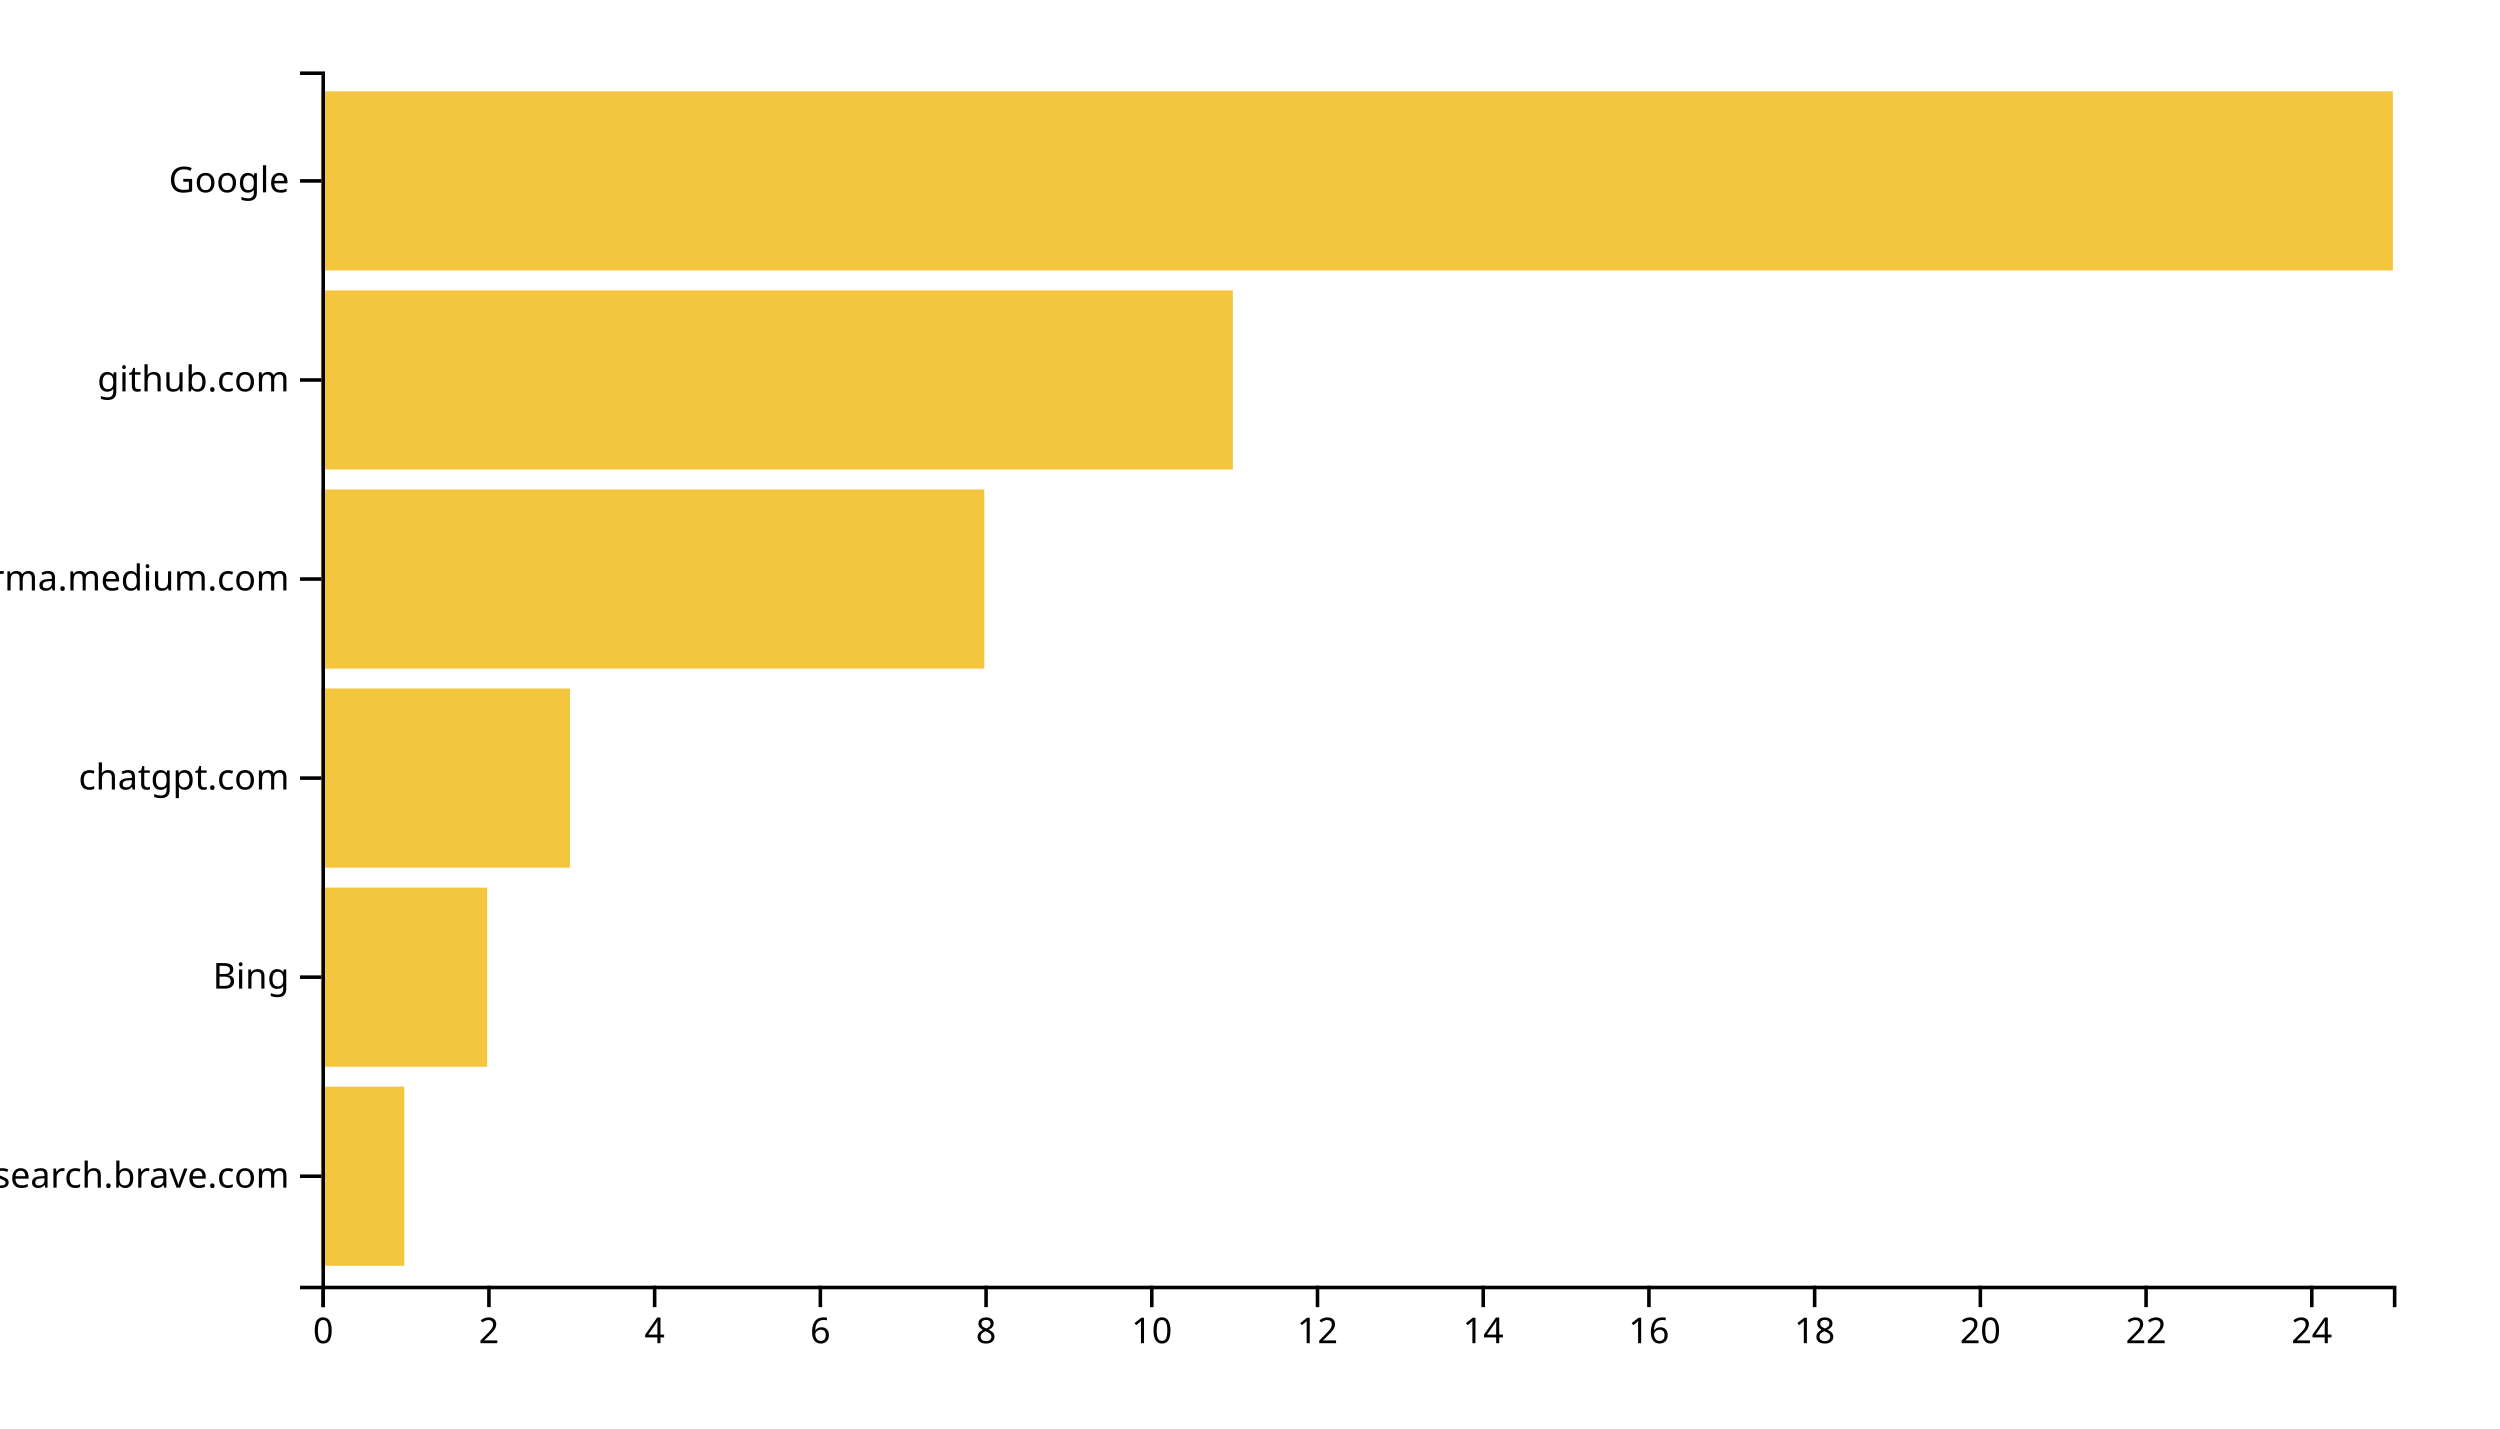
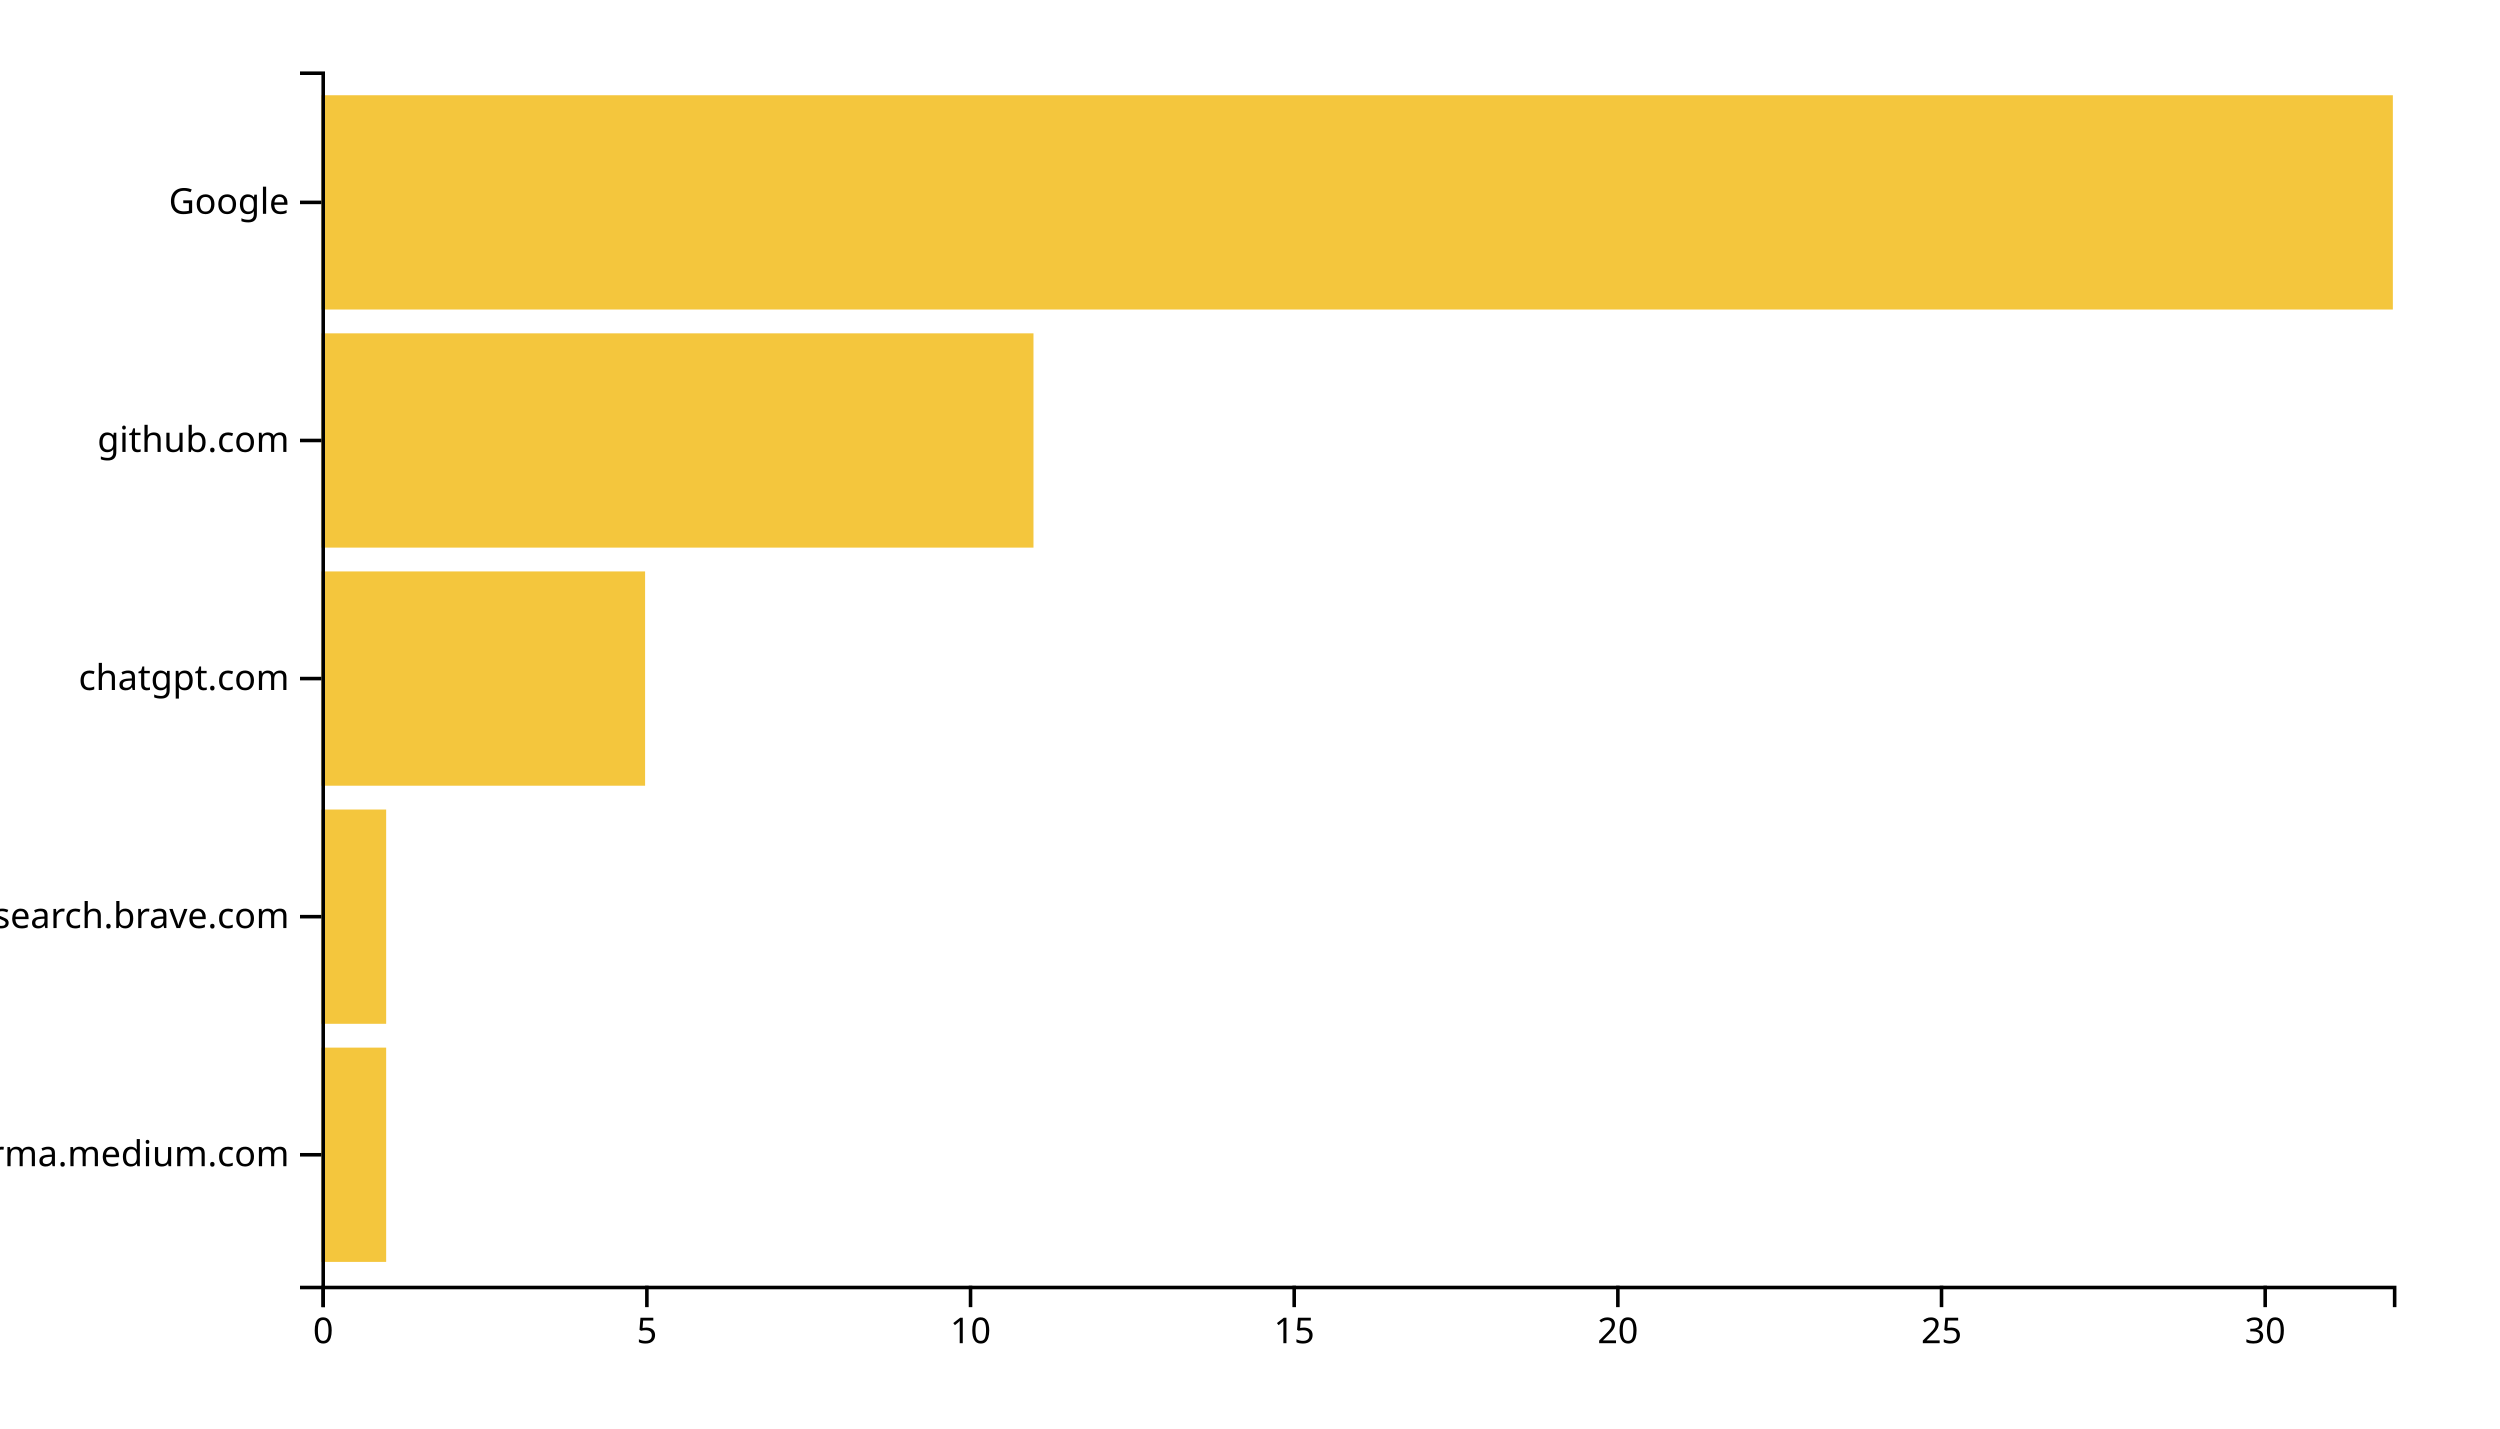
<svg xmlns="http://www.w3.org/2000/svg" width="700" height="400">
  <g transform="translate(90,20)">
-     <rect class="bar" width="23.2" y="284.262" height="50.164" style="fill: #f4c63d; text-anchor: end;" />
-     <rect class="bar" width="46.4" y="228.525" height="50.164" style="fill: #f4c63d; text-anchor: end;" />
-     <rect class="bar" width="69.6" y="172.787" height="50.164" style="fill: #f4c63d; text-anchor: end;" />
-     <rect class="bar" width="185.6" y="117.049" height="50.164" style="fill: #f4c63d; text-anchor: end;" />
-     <rect class="bar" width="255.2" y="61.311" height="50.164" style="fill: #f4c63d; text-anchor: end;" />
-     <rect class="bar" width="580" y="5.574" height="50.164" style="fill: #f4c63d; text-anchor: end;" />
+     <rect class="bar" width="18.125" y="273.333" height="60" style="fill: #f4c63d; text-anchor: end;" />
+     <rect class="bar" width="18.125" y="206.667" height="60" style="fill: #f4c63d; text-anchor: end;" />
+     <rect class="bar" width="90.625" y="140" height="60" style="fill: #f4c63d; text-anchor: end;" />
+     <rect class="bar" width="199.375" y="73.333" height="60" style="fill: #f4c63d; text-anchor: end;" />
+     <rect class="bar" width="580" y="6.667" height="60" style="fill: #f4c63d; text-anchor: end;" />
    <g transform="translate(0,340)" fill="none" font-size="10" font-family="sans-serif" text-anchor="middle">
      <path class="domain" stroke="currentColor" d="M0.5,6V0.5H580.5V6" />
      <g class="tick" opacity="1" transform="translate(0.5,0)">
        <line stroke="currentColor" y2="6" />
        <text fill="currentColor" y="9" dy="0.71em">0</text>
      </g>
-       <g class="tick" opacity="1" transform="translate(46.9,0)">
+       <g class="tick" opacity="1" transform="translate(91.125,0)">
        <line stroke="currentColor" y2="6" />
-         <text fill="currentColor" y="9" dy="0.71em">2</text>
+         <text fill="currentColor" y="9" dy="0.71em">5</text>
      </g>
-       <g class="tick" opacity="1" transform="translate(93.3,0)">
-         <line stroke="currentColor" y2="6" />
-         <text fill="currentColor" y="9" dy="0.71em">4</text>
-       </g>
-       <g class="tick" opacity="1" transform="translate(139.7,0)">
-         <line stroke="currentColor" y2="6" />
-         <text fill="currentColor" y="9" dy="0.71em">6</text>
-       </g>
-       <g class="tick" opacity="1" transform="translate(186.1,0)">
-         <line stroke="currentColor" y2="6" />
-         <text fill="currentColor" y="9" dy="0.71em">8</text>
-       </g>
-       <g class="tick" opacity="1" transform="translate(232.5,0)">
+       <g class="tick" opacity="1" transform="translate(181.75,0)">
        <line stroke="currentColor" y2="6" />
        <text fill="currentColor" y="9" dy="0.71em">10</text>
      </g>
-       <g class="tick" opacity="1" transform="translate(278.9,0)">
+       <g class="tick" opacity="1" transform="translate(272.375,0)">
        <line stroke="currentColor" y2="6" />
-         <text fill="currentColor" y="9" dy="0.71em">12</text>
+         <text fill="currentColor" y="9" dy="0.71em">15</text>
      </g>
-       <g class="tick" opacity="1" transform="translate(325.3,0)">
-         <line stroke="currentColor" y2="6" />
-         <text fill="currentColor" y="9" dy="0.71em">14</text>
-       </g>
-       <g class="tick" opacity="1" transform="translate(371.7,0)">
-         <line stroke="currentColor" y2="6" />
-         <text fill="currentColor" y="9" dy="0.71em">16</text>
-       </g>
-       <g class="tick" opacity="1" transform="translate(418.1,0)">
-         <line stroke="currentColor" y2="6" />
-         <text fill="currentColor" y="9" dy="0.71em">18</text>
-       </g>
-       <g class="tick" opacity="1" transform="translate(464.5,0)">
+       <g class="tick" opacity="1" transform="translate(363,0)">
        <line stroke="currentColor" y2="6" />
        <text fill="currentColor" y="9" dy="0.71em">20</text>
      </g>
-       <g class="tick" opacity="1" transform="translate(510.9,0)">
+       <g class="tick" opacity="1" transform="translate(453.625,0)">
        <line stroke="currentColor" y2="6" />
-         <text fill="currentColor" y="9" dy="0.71em">22</text>
+         <text fill="currentColor" y="9" dy="0.71em">25</text>
      </g>
-       <g class="tick" opacity="1" transform="translate(557.3,0)">
+       <g class="tick" opacity="1" transform="translate(544.25,0)">
        <line stroke="currentColor" y2="6" />
-         <text fill="currentColor" y="9" dy="0.71em">24</text>
+         <text fill="currentColor" y="9" dy="0.71em">30</text>
      </g>
    </g>
    <g fill="none" font-size="10" font-family="sans-serif" text-anchor="end">
      <path class="domain" stroke="currentColor" d="M-6,340.5H0.5V0.5H-6" />
-       <g class="tick" opacity="1" transform="translate(0,309.3443)">
+       <g class="tick" opacity="1" transform="translate(0,303.3333)">
+         <line stroke="currentColor" x2="-6" />
+         <text fill="currentColor" x="-9" dy="0.32em">xgirma.medium.com</text>
+       </g>
+       <g class="tick" opacity="1" transform="translate(0,236.6667)">
        <line stroke="currentColor" x2="-6" />
        <text fill="currentColor" x="-9" dy="0.32em">search.brave.com</text>
      </g>
-       <g class="tick" opacity="1" transform="translate(0,253.6066)">
-         <line stroke="currentColor" x2="-6" />
-         <text fill="currentColor" x="-9" dy="0.32em">Bing</text>
-       </g>
-       <g class="tick" opacity="1" transform="translate(0,197.8689)">
+       <g class="tick" opacity="1" transform="translate(0,170)">
        <line stroke="currentColor" x2="-6" />
        <text fill="currentColor" x="-9" dy="0.32em">chatgpt.com</text>
      </g>
-       <g class="tick" opacity="1" transform="translate(0,142.1311)">
-         <line stroke="currentColor" x2="-6" />
-         <text fill="currentColor" x="-9" dy="0.32em">xgirma.medium.com</text>
-       </g>
-       <g class="tick" opacity="1" transform="translate(0,86.39344)">
+       <g class="tick" opacity="1" transform="translate(0,103.3333)">
        <line stroke="currentColor" x2="-6" />
        <text fill="currentColor" x="-9" dy="0.32em">github.com</text>
      </g>
-       <g class="tick" opacity="1" transform="translate(0,30.65574)">
+       <g class="tick" opacity="1" transform="translate(0,36.66667)">
        <line stroke="currentColor" x2="-6" />
        <text fill="currentColor" x="-9" dy="0.32em">Google</text>
      </g>
    </g>
  </g>
</svg>
